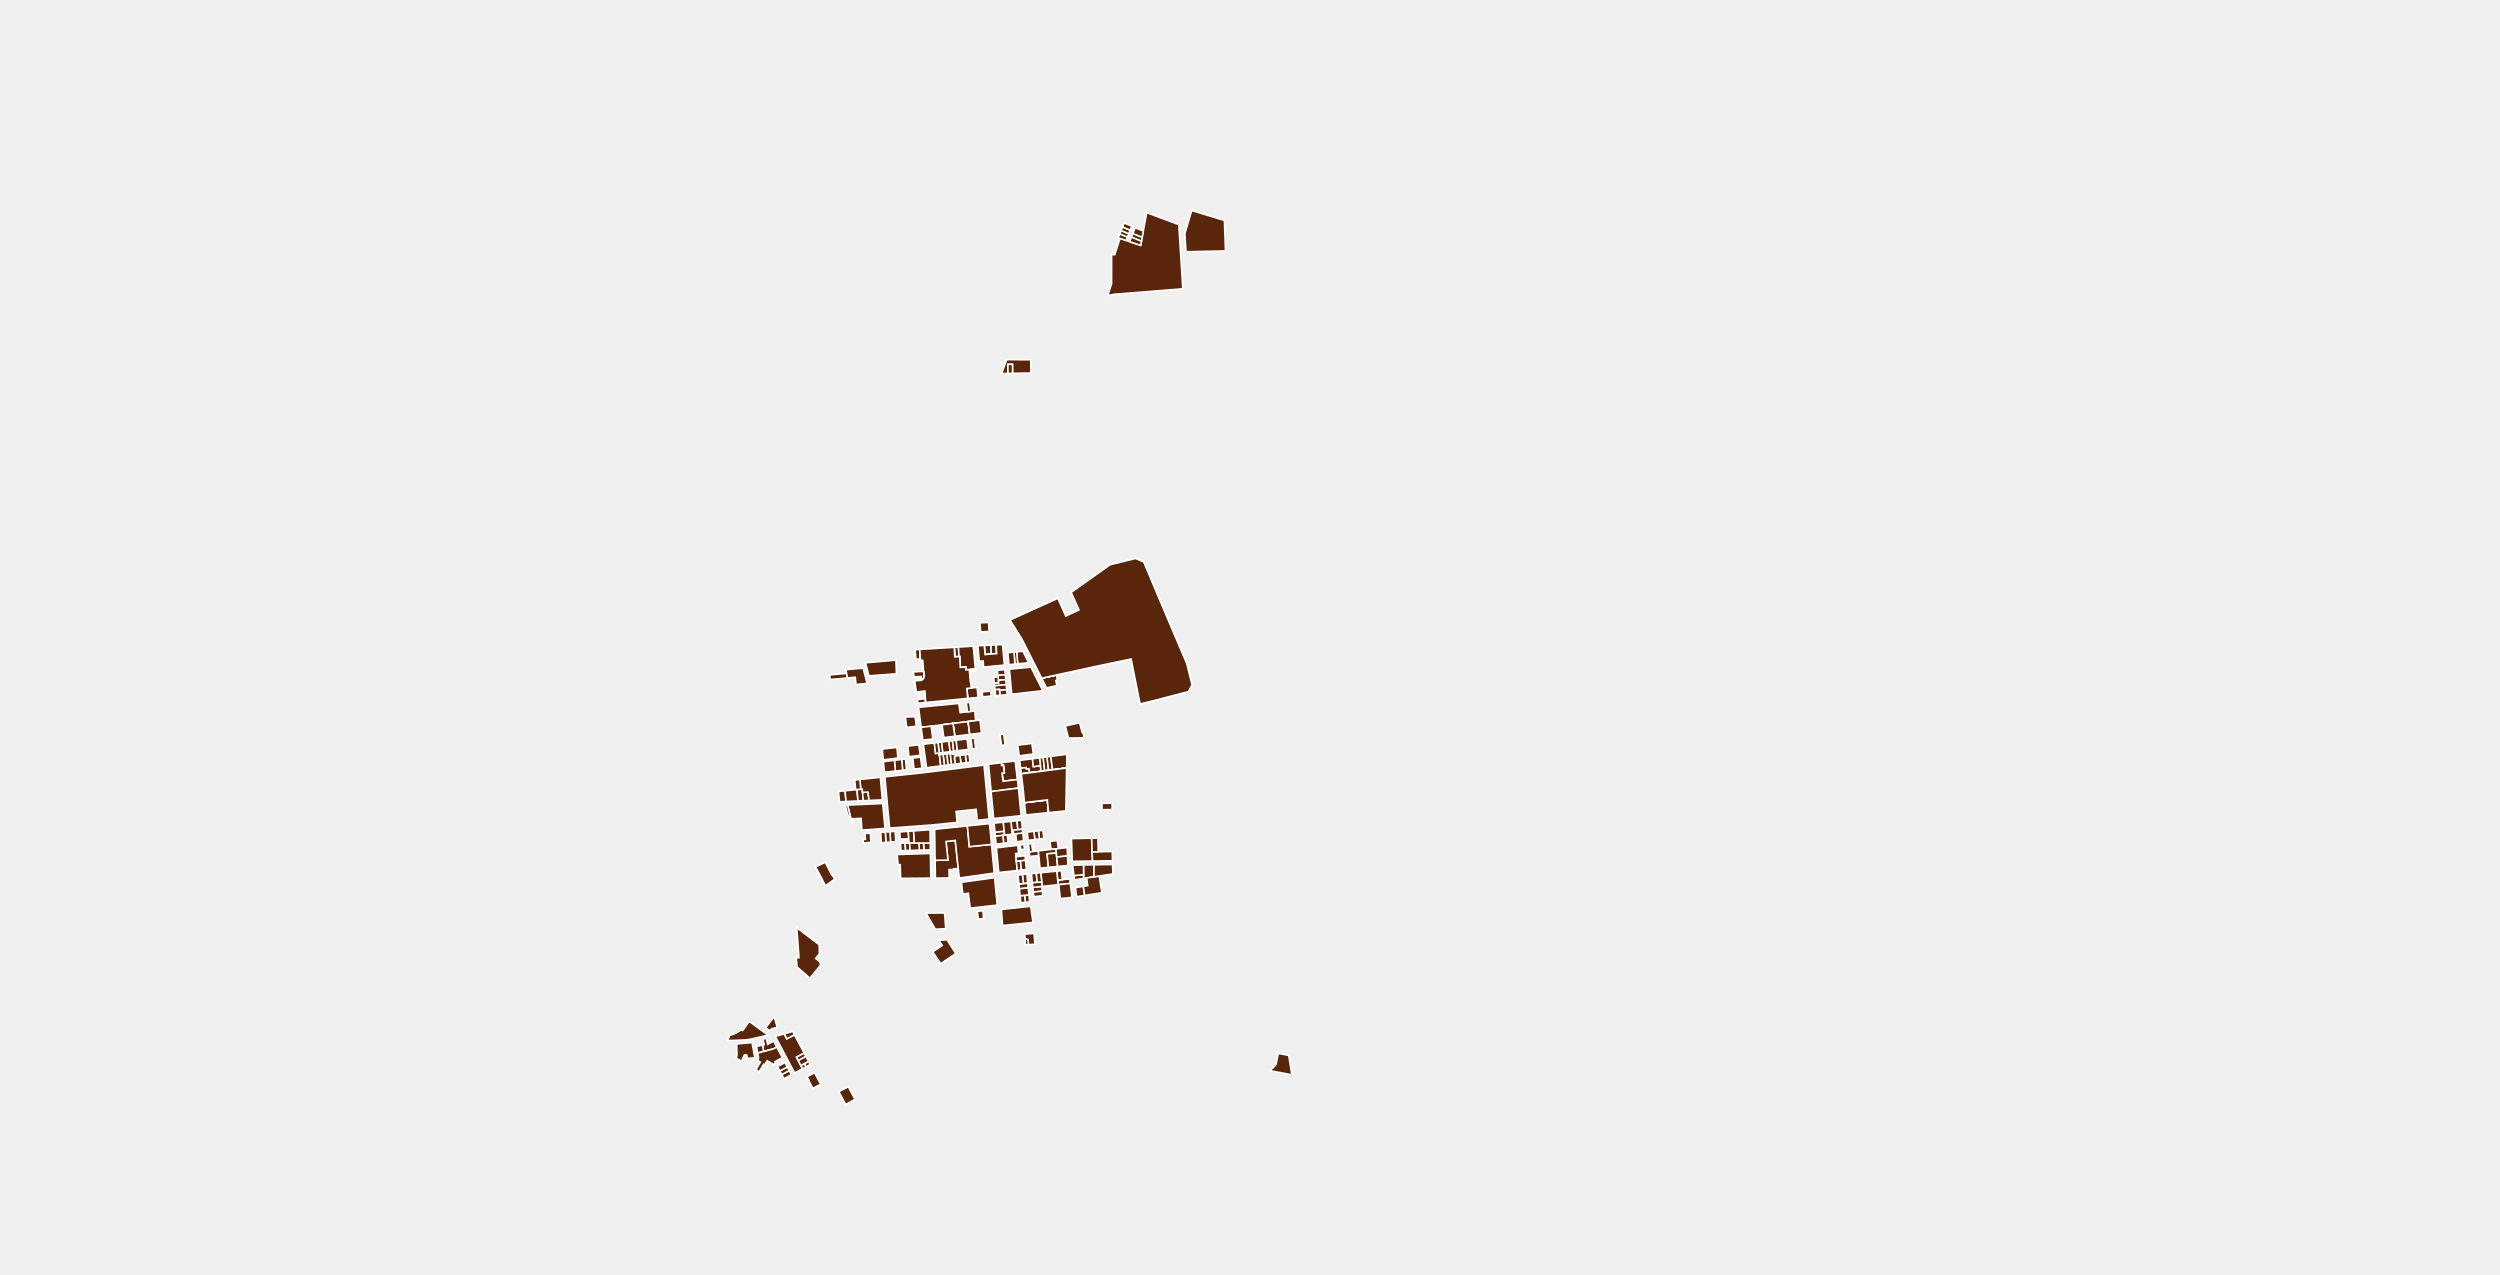
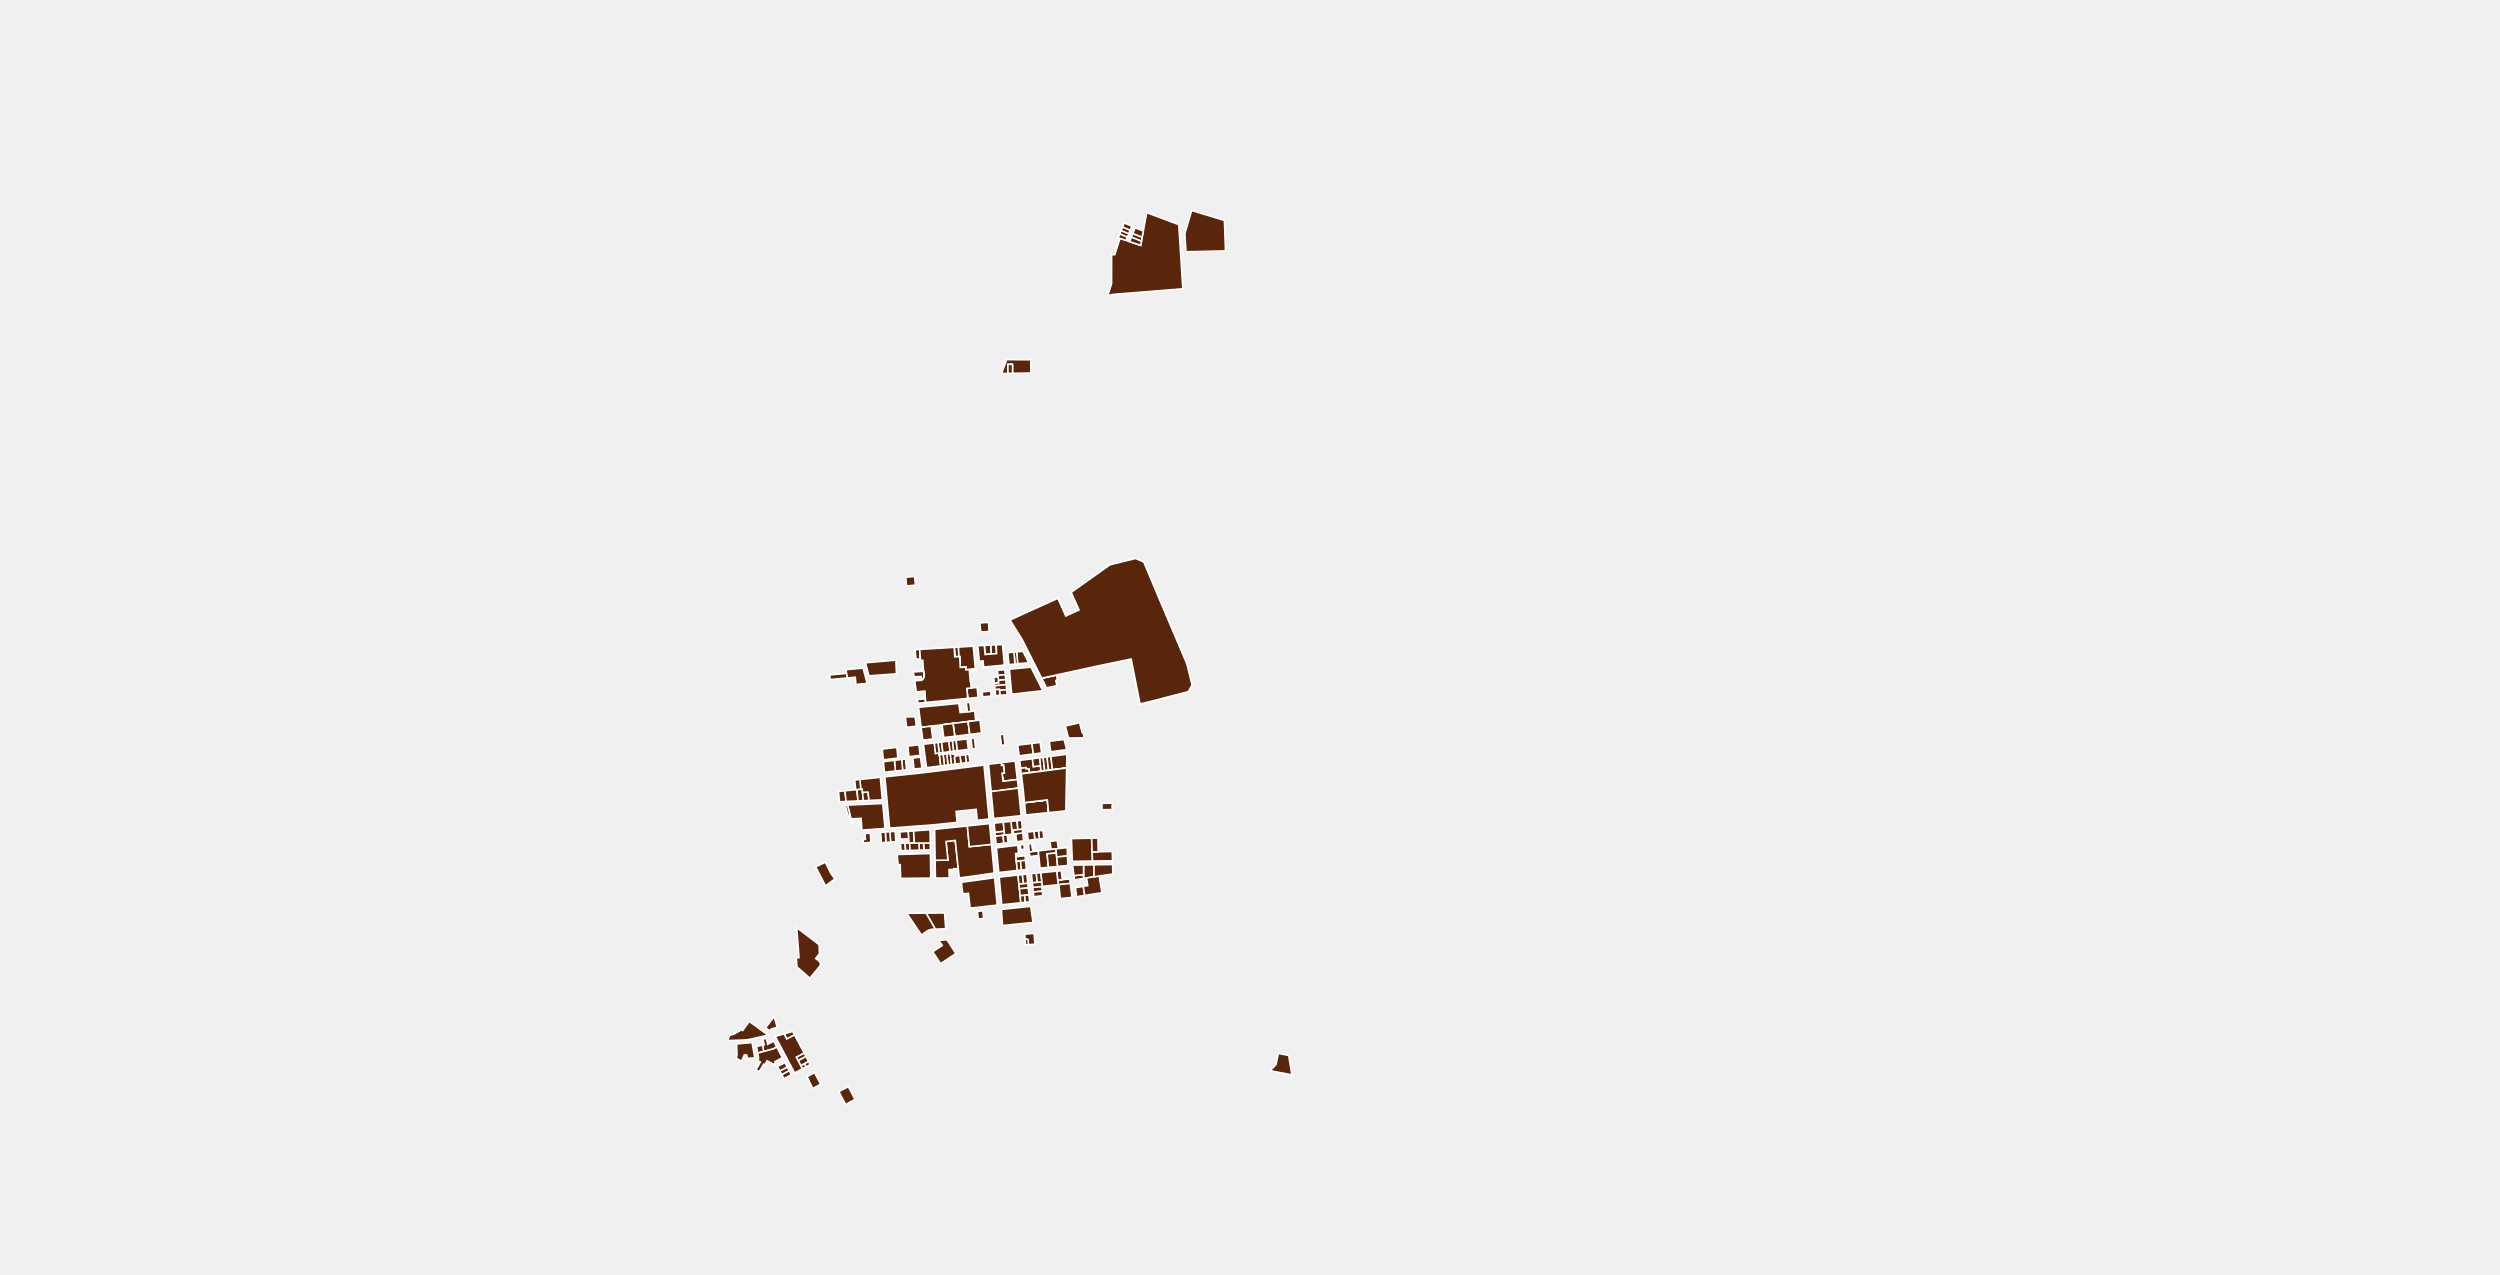
<svg xmlns="http://www.w3.org/2000/svg" viewBox="142.92 33.879 314.159 160.218">
  <g fill="#59260b" stroke="#fff" stroke-width=".2">
    <path d="m262.904 126.398-1.385.17-.185-1.379-.034-.229 1.377-.171.03.229.197 1.38Z" />
    <path d="m262.833 115.226.065 1.192.532-.025.09-.004.075 1.364.68-.051.02.359 1.194-.105.016.176-.768.071.118 1.34.04-.004.077.798-.56.054.12 1.25v.001l-5.286.51-.032-.457-.032-.464-.037-.517-1.078.124-.181-1.253-.024-.157.857-.052.097-.065.084-.08.069-.095.052-.105.033-.112.01-.063.003-.094-.04-.49-.049.002-.002-.035-.05-.69v-.002l-.052-.696-.283.015-.013-.185-.087-1.192 4.342-.263Z" />
    <path d="m263.34 143.043-.58.005.003.1-.582.005.022 1.056-1.738.014-.035-2.24 1.616-.013-.248-2.341 1.16-.141Z" />
    <path d="m264.483 137.667.247 2.609 2.784-.289.34 3.606-4.326.606h-.062l-.125-1.156-.384-3.555-1.159.141.248 2.34-1.616.014-.06-3.886 4.113-.43Z" />
    <path d="m267.514 139.987-2.784.289-.247-2.609 2.785-.29Z" />
    <path d="m288.367 108.59 3.701 8.717.64 2.61.001.009.001.011v.023l-.003.012-.002.011-.004.011-.004.011-.005.01-.404.72-.007.011-.007.01-.007.008-.008.008-.01.008-.009.006-.01.006-.01.005-.01.005-.012.003-4.737 1.228-1.28.305-.199-1.002-.202-1.022-.224-1.132-.208-1.047-.286-1.445-1.499.314-1.027.214-.543.114-.8.167-.451.095-1.336.29-1.05.23-.685.149-.62.134-1.382.302-1.85.403-2.474-4.9-1.435-2.294-.004-.007-.005-.009-.003-.01-.003-.01-.002-.01v-.03l.002-.01.003-.01.004-.01.005-.009.005-.008.006-.009.007-.007.007-.007.008-.006.009-.006.009-.005 1.845-.85 4.052-1.83.998 2.225 1.663-.764-.994-2.215.025-.012.025-.011 4.827-3.434 3.131-.776h.003l.016-.004.016-.001.016-.001h.032l.017.003.015.002.016.004.016.005.015.005.916.396.009.005.01.006.009.007.008.008.008.009.008.009.006.01.006.01.005.01 1.69 4.029Z" />
    <path d="m258.578 116.68-.561.03-.1-1.186.574-.035Z" />
    <path d="m291.049 62.109.507 8.06-5.301.428-3.38.267-.746.146.213-.666.264-.82v-.213l.001-.702.001-.694.001-.695v-.674l.002-.672.391.01.166-.516.168-.52.165-.51.163-.506.76.258.438.149 1.397.474.096-.518.09-.49.149-.8.108-.588.097-.52.221-1.194 4.029 1.505Z" />
    <path d="m293.903 60.707 1.087.329.441.134.908.274.445.135.032.915.053 1.5.05 1.413-1.132.025-1.669.035-2.162.047-.143-2.277.858-2.903Z" />
    <path d="m286.594 62.905-.149.8-1.18-.456.3-.741Z" />
    <path d="m286.445 63.706-.09.489-1.265-.517.174-.429Z" />
    <path d="m286.355 64.195-.096.518-1.397-.474.228-.561Z" />
    <path d="m284.597 63.665-.173.425-.76-.258-.225-.076.189-.466.008-.02.96.395Z" />
    <path d="m284.768 63.245-.171.42-.961-.395.17-.42.962.394Z" />
    <path d="m284.948 62.805-.18.44-.962-.395.18-.448.961.403Z" />
    <path d="m285.153 62.297-.205.508-.961-.403.2-.497.002-.004.964.396Z" />
    <path d="m272.448 79.09.004.695.006.965-2.297.043-.006-1.133h-.577l.007 1.144-.803.015.64-1.746Z" />
    <path d="m270.161 80.793-.576.01-.007-1.142h.577l.006 1.132Z" />
    <path d="m249.414 119.07-.534.05-.596.055-1.043.097-.066-.575 2.132-.197Z" />
    <path d="m251.888 119.762-1.403.13-.091-.912-.883.082-.097.009-.107-.571-.087-.47 2.16-.187Z" />
    <path d="m258.07 125.13-1.213.157-.163-1.3.12-.012 1.105-.027Z" />
    <path d="m259.246 122.153-.976.094-.067-.465 1.011-.087.032.458Z" />
    <path d="m255.512 117.114.043 1.088.013.35-.021.002-.615.045-.507.037-.342.025-.32.023-1.652.121-.432-1.633 1.203-.106.965-.085.574-.05.611-.055.47-.041Z" />
    <path d="m255.512 117.114.043 1.088.013.35-.021.002-.615.045-.507.037-.342.025-.32.023-1.652.121-.432-1.633 1.203-.106.965-.085.574-.05.611-.055.47-.041Z" />
    <path d="m265.225 115.08.264 2.876-1.193.105-.02-.36-.681.052-.076-1.364-.09.004-.066-1.2 1.862-.112Z" />
    <path d="m265.225 115.08.264 2.876-1.193.105-.02-.36-.681.052-.076-1.364-.09.004-.066-1.2 1.862-.112Z" />
    <path d="m263.43 116.393-.532.025-.065-1.192.53-.033Z" />
    <path d="m263.401 122.275.178 1.154.908-.103.445-.05.481-.056.077.867.01.117.026.23-.947.118-1.902.237-1.377.171-.557.07-.81.1-1.26.157-.03-.229-.295-2.295 5.053-.489Z" />
    <path d="m275.789 119.233-.19.176.138.62-1.3.297-.618-1.224 1.85-.403Z" />
    <path d="m255.752 129.139-1.836.224-.125-1.35 1.837-.215.124 1.34Z" />
    <path d="m258.562 128.795-1.43.175-.12-1.333 1.372-.16Z" />
    <path d="m260.33 127.239.158 1.32.388-.048.029.23.034-.004.034-.004.166 1.391-1.787.227-.218-1.626-.177-1.317 1.374-.17Z" />
    <path d="m260.33 127.239.158 1.32.388-.048.029.23.034-.004.034-.004.166 1.391-1.787.227-.218-1.626-.177-1.317 1.374-.17Z" />
    <path d="m261.403 128.447-.457.056-.157-1.32.457-.057.157 1.32Z" />
    <path d="m262.31 128.335-.907.112-.157-1.321.915-.113.15 1.322Z" />
    <path d="m262.769 128.279-.458.056-.15-1.321.45-.056.158 1.32Z" />
    <path d="m263.226 128.222-.457.057-.158-1.32.458-.057.157 1.32Z" />
    <path d="m264.612 128.052-1.386.17-.157-1.32 1.373-.169.17 1.318Z" />
    <path d="m265.534 127.938-.44.054-.076-.565.012-.001-.1-.753.427-.052.177 1.317Z" />
    <path d="m269.229 127.483-.458.057-.178-1.34.457-.061.179 1.344Z" />
    <path d="m264.819 129.658-.47.06-.129-1.001.47-.06.129 1Z" />
    <path d="m264.35 129.717-.674.086-.13-1 .674-.086.13 1Z" />
    <path d="m263.676 129.803-.724.092-.1-.769v-.015l.001-.005.004-.017.004-.017.005-.016.006-.016.006-.016.008-.015.009-.015.009-.015.01-.014.01-.013.012-.013.012-.012.013-.011.013-.011.014-.01.014-.01.015-.008h.001l.01-.005.01-.003.01-.003.01-.002.143-.018.346-.044.129 1Z" />
    <path d="m262.494 129.953-.45.057-.156-1.39.449-.055.157 1.387Z" />
    <path d="m262.045 130.01-.449.056-.165-1.39.457-.056.157 1.39Z" />
    <path d="m261.596 130.066-.457.058-.166-1.391.458-.057.165 1.39Z" />
    <path d="m258.78 130.415-1 .107-.151-1.38.963-.118Z" />
    <path d="m256.833 130.624-.476.05-.126-1.36v-.001l.48-.058.122 1.368Z" />
    <path d="m256.357 130.675-.918.098-.124-1.348.916-.112.126 1.361Z" />
    <path d="m255.44 130.773-1.38.147-.122-1.326 1.377-.169.124 1.348Z" />
    <path d="m249.236 134.595-.816.037-.127-1.286.29-.04.526-.054.127 1.343Z" />
    <path d="m250.74 134.528-1.504.067-.127-1.343.5-.05.843-.087.154-.015.135 1.427Z" />
    <path d="m251.308 133.448.105 1.049-.672.03-.135-1.427.475-.049.185-.019Z" />
    <path d="m252.124 134.465-.711.032-.105-1.049.69-.033.126 1.05Z" />
    <path d="m253.54 131.558.263 2.832-1.68.075-.125-1.05-.69.033-.042-.416-.185.02-.102-1.22 2.561-.274Z" />
    <path d="m250.606 133.1-.154.015-.126-1.213.653-.07.102 1.22Z" />
    <path d="m260.946 128.503-.035.004-.034.004-.389.048-.157-1.32.458-.057.157 1.32Z" />
    <path d="m253.845 134.851.29 3.129-2.911.214-.091-1.477-.573.026-.71.033-.424-1.726 4.419-.199Z" />
    <path d="m253.845 134.851.29 3.129-2.911.214-.091-1.477-.573.026-.71.033-.424-1.726 4.419-.199Z" />
    <path d="m266.574 130.019.64 6.781-1.494.156-.129-1.371h-.036l-1.717.182-.773.081.128 1.372-3.049.319-5.434.399-.596-6.441 5.14-.55 7.32-.928Z" />
    <path d="m270.286 138.688-.172.02-.156-1.612.764-.08.11 1.128-.59.065Z" />
    <path d="m270.486 129.507.284 2.33-1.8.223-.132-1.026.29-.036-.118-.958-.228.029-.042-.345 1.746-.217Z" />
    <path d="m268.74 129.724.042.345.228-.029.117.958-.29.036.134 1.026 1.8-.223.13 1.072-3.433.444-.324-3.43 1.596-.199Z" />
    <path d="m268.74 129.724.042.345.228-.029.117.958-.29.036.134 1.026 1.8-.223.13 1.072-3.433.444-.324-3.43 1.596-.199Z" />
    <path d="m269.155 138.827-.19.023-.968.12-.049-.519 1.16-.123Z" />
    <path d="m269.107 138.328-1.159.123-.107-1.134 1.159-.121Z" />
    <path d="m256.725 140.766-.586.018-.06-.957.566-.002.08.94Z" />
    <path d="m257.288 140.749-.563.017-.08-.941.508-.003h.071l.064.927Z" />
    <path d="m255.49 139.645-.658.05-.08-1.296.658-.049Z" />
    <path d="m254.832 139.695-.58.044-.08-1.298.58-.042Z" />
    <path d="m254.252 139.739-.576.044-.081-1.3.576-.042Z" />
    <path d="m257.12 139.304-1.073.005-.055-.885 1.07-.079Z" />
    <path d="M257.224 139.822h-.07l-.033-.518-.06-.959.667-.049.095 1.523Z" />
    <path d="m259.834 140.671-.807.025-.06-.882.853-.004Z" />
    <path d="m259.027 140.696-.58.018-.062-.897.582-.003.06.882Z" />
    <path d="m258.446 140.714-1.158.035-.064-.927.599-.003.562-.002.061.896Z" />
    <path d="m269.495 138.785-.34.042-.048-.499-.107-1.132.958-.1.156 1.613-.112.014Z" />
    <path d="m271.546 139.544-.886.107-.097-.997.886-.11Z" />
    <path d="m269.062 139.842-.972.117-.093-.99.968-.119.097.992Z" />
    <path d="m269.591 139.779-.53.063-.096-.992.19-.023.34-.042.096.994Z" />
    <path d="m271.404 138.081-.573.063-.11-1.128.574-.06Z" />
    <path d="m271.449 138.545-.886.109-.277.034-.043-.479.588-.065.573-.063Z" />
    <path d="m263.2 128.846-.142.018-.01.002-.01.003-.01.003-.01.005h-.001l-.015.009-.014.009-.014.01-.013.01-.013.012-.012.012-.012.013-.01.013-.01.014-.01.015-.008.015-.008.015-.006.016-.006.016-.005.016-.004.017-.004.017v.02l.1.768-.46.059-.156-1.388.033-.004.034-.004Z" />
    <path d="m259.84 141.134.048 3.094-3.79.03-.054-1.726h-.264l-.122-1.27 4.182-.128Z" />
    <path d="m267.514 139.987-2.784.289-.247-2.609 2.785-.29Z" />
    <path d="m267.514 139.987-2.784.289-.247-2.609 2.785-.29Z" />
    <path d="m267.514 139.987-2.784.289-.247-2.609 2.785-.29Z" />
    <path d="m263.34 143.043-.58.005.003.1-.582.005.022 1.056-1.738.014-.035-2.24 1.616-.013-.248-2.341 1.16-.141Z" />
    <path d="m263.34 143.043-.58.005.003.1-.582.005.022 1.056-1.738.014-.035-2.24 1.616-.013-.248-2.341 1.16-.141Z" />
    <path d="m259.82 139.81-.853.004-.582.003-.562.002-.095-1.523 2.066-.152Z" />
    <path d="m271.24 136.38-3.453.36-.32-3.387 3.434-.444.003.022.002.022Z" />
    <path d="m266.6 113.263-.442.02-.105-1.131 1.097-.053.06 1.135Z" />
    <path d="m273.967 120.674-3.91.44-.292-3.14 2.708-.258Z" />
    <path d="m272.659 129.228.121.992.88-.114.08.699-1.481.193-.063-.515-.32.041-.023-.186-.674.088-.121-.99 1.601-.208Z" />
    <path d="m272.659 129.228.121.992.88-.114.08.699-1.481.193-.063-.515-.32.041-.023-.186-.674.088-.121-.99 1.601-.208Z" />
    <path d="m274.198 130.745-.458.06-.08-.7-.112-.993.457-.06v.001Z" />
    <path d="m274.683 130.682-.485.063-.193-1.692.486-.063Z" />
    <path d="m275.17 130.619-.487.063-.192-1.692.486-.064Z" />
    <path d="m276.959 130.386-1.79.233-.192-1.692 2.013-.263Z" />
    <path d="m274.689 135.996-2.88.293-.15-1.552 1.222-.146 1.652-.197.156 1.602Z" />
    <path d="m274.095 139.238-.558.067-.122-1.021.558-.066.122 1.02Z" />
    <path d="m273.537 139.305-.574.07v-.001l-.122-1.023.307-.036.267-.031.122 1.021Z" />
    <path d="m272.596 139.884.06.503.007-.001.059.5-.46.057-.099-1.007.433-.052Z" />
    <path d="m272.805 139.86.118 1.002-.201.025-.06-.501h-.007l-.059-.502.209-.025Z" />
    <path d="m275.608 140.552-.608.07-.132-1.01.913-.11.133 1.016Z" />
    <path d="m273.455 141.374-1.136.14-.056-.57.459-.057.2-.025.469-.057Z" />
    <path d="m275.66 141.067-1.158.112.167 1.693-1.056.102-.102-1.036-.056-.564-.064-.57.684-.077.463-.053.462-.052.608-.07Z" />
    <path d="m275.709 141.572.118 1.189-1.158.112-.167-1.694 1.157-.112Z" />
    <path d="m280.166 140.932.044 1.148-2.541.037-.108-2.856 2.54-.051Z" />
    <path d="m282.694 140.882.025 1.162-2.51.037-.043-1.149.762-.015.6-.012 1.166-.023Z" />
    <path d="m277.067 141.441-1.358.131-.05-.505-.05-.515.305-.034 1.112-.127Z" />
    <path d="m272.963 139.374-.845.102-.1-1.029.823-.096.122 1.023Z" />
    <path d="m268.16 116.012-.69.056-.057-1.119.69-.032Z" />
    <path d="m267.47 116.068-.76.062-.104-1.142.807-.039Z" />
    <path d="m277.112 142.637-1.285.124-.118-1.189 1.357-.13Z" />
    <path d="m273.66 130.106-.88.114-.121-.992.889-.116Z" />
    <path d="m271.876 130.524.32-.041.063.515-.995.13-.085-.702.674-.088Z" />
    <path d="m272.076 144.875-.548.057-.13-1.152.56-.062Z" />
    <path d="m266.39 149.314-.54.045-.108-.958.682-.06.108.961Z" />
    <path d="m263.034 153.704-1.912 1.27-1-1.489 1.206-.802-.27-.393-.177-.255 1.05-.057 1.103 1.726Z" />
    <path d="m272.978 152.527-.822.06-.05-.613-.194-.09-.174.016-.043-.628.265-.023.505-.045.398-.036Z" />
    <path d="m261.763 150.586-1.312.054-1.156-2.014 2.32-.02.148 1.98Z" />
    <path d="m277.417 144.895-1.45.153-.066.007-.064-.571.582-.06.926-.097Z" />
    <path d="m273.267 144.751-.618.064-.117-1.155.611-.06Z" />
    <path d="m273.896 145.861-1.128.12-.06-.59 1.12-.118Z" />
    <path d="m273.963 146.436-1.137.12-.058-.576 1.128-.119Z" />
    <path d="m277.637 146.643-1.467.155-.203-1.75 1.45-.153Z" />
    <path d="m272.105 151.974.05.613-.367.027-.05-.714.174-.017Z" />
    <path d="m273.916 145.264-.088.009-1.12.118-.059-.575.618-.065.583-.06Z" />
    <path d="m273.85 144.69-.583.061-.124-1.15.574-.056Z" />
    <path d="m276.419 144.424-.582.06-.126-1.13.583-.057Z" />
    <path d="m271.528 144.932-.566.059-.118-1.15.554-.062Z" />
    <path d="m267.909 144.17.324 3.446-3.392.38-.231-1.87-.7.093-.18-1.464 4.178-.585Z" />
    <path d="m267.909 144.17.324 3.446-3.392.38-.231-1.87-.7.093-.18-1.464 4.178-.585Z" />
    <path d="m274.516 145.2-.6.064-.066-.573-.133-1.146 1.994-.192.126 1.131.064.57-.622.066Z" />
    <path d="m272.732 149.795-3.828.39-.145-2.025 3.683-.388Z" />
    <path d="m304.865 166.51.396 2.438-2.726-.521.73-.772.295-1.4Z" />
    <path d="m279.465 144.206-.38.058v-1.69l1.31-.021-.002 1.51Z" />
    <path d="m279.085 144.264-1.145.175-.066-.526 1.21-.125Z" />
    <path d="m279.226 146.401-1.018.162-.143-1.134.983-.168.178 1.14Z" />
    <path d="m281.386 146.058-2.16.343-.178-1.14.559-.096-.142-.96.928-.141.66-.101.333 2.095Z" />
    <path d="m279.085 143.788-1.21.125-.166-1.316 1.376-.023Z" />
    <path d="m282.765 143.655.004.023.003.022-1.164.178-.555.085-.66.1.001-1.51 2.338-.038Z" />
    <path d="m239.221 164.36.168.75.744-.408.403.762-.43.228-1.232.328-.125-.801.207-.042-.164-.717.43-.1Z" />
    <path d="m237.423 164.893.353 1.907-.327.067-.001-.038-.607.052-.094-.438h-.285l-.366.793-.663-.391.099-.408-.038-1.373 1.928-.17Z" />
    <path d="m238.874 166.02-.737.196-.156-.842.315-.064.453-.091Z" />
    <path d="m242.367 168.927-.938.509-.274-.517.938-.509Z" />
    <path d="m242.094 168.41-.939.509-.24-.455.938-.509Z" />
    <path d="m241.853 167.955-.938.509-.294-.556.941-.503Z" />
    <path d="m241.482 163.794.3.625.976-.508 1.223 2.309-.973.51.223.422.33.623.212.4v.001l-1 .531-2.435-4.605.349-.08.795-.228Z" />
    <path d="m244.674 167.53-.041.19-.432.229-.214-.403.542-.29Z" />
    <path d="M242.759 163.91v.001l-.977.508-.3-.625 1.055-.302Z" />
    <path d="m244.201 166.636-.97.516-.223-.421.972-.51v-.001h.001Z" />
    <path d="m160.357 263.02-.712 1.296-5.46-.962-.427-2.178Z" />
    <path d="m161.048 261.76-.69 1.26-6.6-1.844-.279-1.42v-.005l-.002-.01v-.011l.001-.01.002-.01.002-.01.004-.01.004-.01.005-.009.006-.008.007-.008.007-.007.008-.007.009-.006.009-.005.01-.004.009-.003.01-.003.296-.059.04-.008.042-.01.008-.002.033-.008.04-.012.04-.012.04-.013.04-.014.04-.015.038-.016.04-.016.037-.018.038-.018.038-.02.037-.019.037-.02.036-.022.035-.023.036-.023.034-.024.035-.024.033-.026.033-.026.033-.027.016-.013.016-.014.03-.028.032-.03.027-.026Z" />
    <path d="m288.367 108.59 3.701 8.717.64 2.61.001.009.001.011v.023l-.003.012-.002.011-.004.011-.004.011-.005.01-.404.72-.007.011-.007.01-.007.008-.008.008-.01.008-.009.006-.01.006-.01.005-.01.005-.012.003-4.737 1.228-1.28.305-.199-1.002-.202-1.022-.224-1.132-.208-1.047-.286-1.445-1.499.314-1.027.214-.543.114-.8.167-.451.095-1.336.29-1.05.23-.685.149-.62.134-1.382.302-1.85.403-2.474-4.9-1.435-2.294-.004-.007-.005-.009-.003-.01-.003-.01-.002-.01v-.03l.002-.01.003-.01.004-.01.005-.009.005-.008.006-.009.007-.007.007-.007.008-.006.009-.006.009-.005 1.845-.85 4.052-1.83.998 2.225 1.663-.764-.994-2.215.025-.012.025-.011 4.827-3.434 3.131-.776h.003l.016-.004.016-.001.016-.001h.032l.017.003.015.002.016.004.016.005.015.005.916.396.009.005.01.006.009.007.008.008.008.009.008.009.006.01.006.01.005.01 1.69 4.029Z" />
    <path d="m288.367 108.59 3.701 8.717.64 2.61.001.009.001.011v.023l-.003.012-.002.011-.004.011-.004.011-.005.01-.404.72-.007.011-.007.01-.007.008-.008.008-.01.008-.009.006-.01.006-.01.005-.01.005-.012.003-4.737 1.228-1.28.305-.199-1.002-.202-1.022-.224-1.132-.208-1.047-.286-1.445-1.499.314-1.027.214-.543.114-.8.167-.451.095-1.336.29-1.05.23-.685.149-.62.134-1.382.302-1.85.403-2.474-4.9-1.435-2.294-.004-.007-.005-.009-.003-.01-.003-.01-.002-.01v-.03l.002-.01.003-.01.004-.01.005-.009.005-.008.006-.009.007-.007.007-.007.008-.006.009-.006.009-.005 1.845-.85 4.052-1.83.998 2.225 1.663-.764-.994-2.215.025-.012.025-.011 4.827-3.434 3.131-.776h.003l.016-.004.016-.001.016-.001h.032l.017.003.015.002.016.004.016.005.015.005.916.396.009.005.01.006.009.007.008.008.008.009.008.009.006.01.006.01.005.01 1.69 4.029Z" />
    <path d="m252.364 139.716-.92.104-.095-.436.323-.024-.026-.475-.056-.003-.01-.25.704-.052Z" />
    <path d="m264.394 126.214-1.49.184-.197-1.38-.03-.23 1.902-.236.025.23.109.821.075.563-.182.022-.03.004Z" />
    <path d="m264.813 126.163-.025.003-.075-.563-.11-.821-.024-.23.947-.118.557-.07.012.232.05.423.112.954v.006l-.603.08-.84.104Z" />
    <path d="m268.997 115.945.14 1.508-2.61.25-.071-.772-.478.046-.072-.782-.107-1.17.807-.038.105 1.143.76-.062.69-.056-.058-1.095.794-.038Z" />
    <path d="m238.277 163.108.484.354.674.493-.551.128-.509.117-.595.138-.438.102-.02.004-.05.01-.023.005-.074.014-.074.014-.075.012-.037.006-.037.005-.075.011-.074.01-.075.008-.075.008-.075.007-.038.003-.037.003-.075.005-.076.004-.075.003-1.92.07.236-.645.544-.16.973-.558.139.1.825-1.15.233.17.97.709Z" />
    <path d="m258.719 119.376-.031-.483-.901.037-.005-.03-.005-.037-.083-.546 1.282-.078.002.035.05-.002.039.49-.004.094-.01.063-.032.112-.052.105-.069.094-.084.081Z" />
    <path d="m262.833 115.226.065 1.192.532-.025.09-.004.075 1.364.68-.051.02.359 1.194-.105.016.176-.768.071.118 1.34.04-.004.077.798-.56.054.12 1.25v.001l-5.286.51-.032-.457-.032-.464-.037-.517-1.078.124-.181-1.253-.024-.157.857-.052.097-.065.084-.08.069-.095.052-.105.033-.112.01-.063.003-.094-.04-.49-.049.002-.002-.035-.05-.69v-.002l-.052-.696-.283.015-.013-.185-.087-1.192 4.342-.263Z" />
    <path d="m241.236 166.788-.938.509.05.093-.15.268-.878-.475-.291.496-.14-.071-.56.944-.409-.241.55-.974-.336-.196.082-.145.023-.226-.102-.554.737-.196 1.232-.328.43-.227Z" />
    <path d="m247.835 144.33-1.176.858-1.199-2.29-.047-.09 1.219-.572.736 1.464Z" />
    <path d="m247.835 144.33-1.176.858-1.199-2.29-.047-.09 1.219-.572.736 1.464Z" />
    <path d="m245.842 152.581.026.515.03.621v.001l-.327.418-.151.193.026.02.503.39.086.418.002.01v.002l-.001.001-1.144 1.39-.001.001-.196.239-1.62-1.413-.085-1.076v-.005l.01-.029.01-.029.313-.021-.017-.244-.034-.466-.053-.715-.172-2.34 2.792 2.117.003.002Z" />
    <path d="m244.2 167.949-.427.227-.213-.401.427-.23.214.404Z" />
    <path d="m276.959 130.386-.1 5.389-2.17.22-.156-1.601-1.652.197-1.222.146-.057-.584-.117-1.21-.003-.026-.003-.027-.215-1.763.995-.13 1.481-.192.458-.06.485-.063.486-.063 1.79-.233Z" />
    <path d="m276.959 130.386-.1 5.389-2.17.22-.156-1.601-1.652.197-1.222.146-.057-.584-.117-1.21-.003-.026-.003-.027-.215-1.763.995-.13 1.481-.192.458-.06.485-.063.486-.063 1.79-.233Z" />
    <path d="m270.182 143.33-1.755.193-.293-3.103 2.686-.323.094.999-.37.045.04.4.057.576.114 1.15v.001Z" />
    <path d="m270.182 143.33-1.755.193-.293-3.103 2.686-.323.094.999-.37.045.04.4.057.576.114 1.15v.001Z" />
    <path d="m260.146 126.737-1.258.154-.185-1.374-.03-.23 1.26-.157.028.23.185 1.376Z" />
    <path d="m264.932 123.275-.445.05-.138-1.142.443-.043Z" />
    <path d="m265.83 121.517-1.297.125-.12-1.25.559-.055.738-.072Z" />
    <path d="m265.225 115.08.264 2.876-1.193.105-.02-.36-.681.052-.076-1.364-.09.004-.066-1.2 1.862-.112Z" />
    <path d="m247.835 144.33-1.176.858-1.199-2.29-.047-.09 1.219-.572.736 1.464Z" />
    <path d="m247.835 144.33-1.176.858-1.199-2.29-.047-.09 1.219-.572.736 1.464Z" />
    <path d="M271.65 140.596h-.001l-.46.055-.06-.59.462-.056Z" />
    <path d="m272.193 117.161-1.386.133-.127-1.5.785-.073Z" />
    <path d="m270.807 117.294-.346.033-.122-1.5.341-.033.127 1.5Z" />
    <path d="m270.461 117.327-.75.072-.14-1.5.768-.073.122 1.5Z" />
    <path d="m267.48 121.352-1.078.094-.06-.624 1.071-.093.067.623Z" />
    <path d="m272.77 128.63-1.78.232-.177-1.34 1.78-.22.177 1.328Z" />
    <path d="m272.313 147.204-.548.058-.093-.876.552-.058Z" />
    <path d="m272.135 145.451-1.111.117-.062-.577.566-.059.548-.057Z" />
    <path d="m272.135 145.451-1.111.117-.062-.577.566-.059.548-.057Z" />
    <path d="m272.135 145.451-1.111.117-.062-.577.566-.059.548-.057Z" />
    <path d="m271.765 147.262-.562.059-.089-.876.558-.059.093.875Z" />
    <path d="m272.224 146.328-.552.058-.558.059-.03-.296-.06-.58 1.11-.118Z" />
    <path d="m245.842 152.581.026.515.03.621v.001l-.327.418-.151.193.026.02.503.39.086.418.002.01v.002l-.001.001-1.144 1.39-.001.001-.196.239-1.62-1.413-.085-1.076v-.005l.01-.029.01-.029.313-.021-.017-.244-.034-.466-.053-.715-.172-2.34 2.792 2.117.003.002Z" />
    <path d="m240.219 161.682.376 1.296-.69.178-.257.25-.525-.379 1.082-1.39v-.001l.007.023.007.022Z" />
    <path d="m241.236 166.788-.938.509.05.093-.15.268-.878-.475-.291.496-.14-.071-.56.944-.409-.241.55-.974-.336-.196.082-.145.023-.226-.102-.554.737-.196 1.232-.328.43-.227Z" />
    <path d="m244.529 167.255-.542.29-.427.23-.329-.623.97-.515Z" />
    <path d="m246.046 170.121-.983.527-.27-.51-.249-.469.035-.018-.246-.466.948-.508Z" />
    <path d="m246.046 170.121-.983.527-.27-.51-.249-.469.035-.018-.246-.466.948-.508Z" />
    <path d="m249.86 171.073.506.956-1.188.638-.847-1.602 1.188-.637Z" />
    <path d="m264.813 126.163-.025.003-.075-.563-.11-.821-.024-.23.947-.118.557-.07.012.232.05.423.112.954v.006l-.603.08-.84.104Z" />
    <path d="m268.997 115.945.14 1.508-2.61.25-.071-.772-.478.046-.072-.782-.107-1.17.807-.038.105 1.143.76-.062.69-.056-.058-1.095.794-.038Z" />
    <path d="m269.25 118.663-.927.088-.066-.632.934-.09Z" />
    <path d="m268.52 120.633.064.623-.546.047-.08-.756.548-.042Z" />
    <path d="m249.85 136.776.106.315.255-.01-.005.151-.066.03-.209.091-.085-.193-.113-.258-.098-.242-.108-.267-.109-.268-.016-.041-.254-.955.278-.079Z" />
    <path d="m280.928 140.917-.762.015-.065-1.722.79-.016Z" />
    <path d="m279.113 126.598-1.927.024-.39-1.51 1.792-.41.3 1.163.218.32Z" />
    <path d="m282.681 135.611-1.28.021-.009-.802 1.28-.02Z" />
    <path d="m262.904 126.398-1.385.17-.185-1.379-.034-.229 1.377-.171.03.229.197 1.38Z" />
    <path d="m262.833 115.226.065 1.192.532-.025.09-.004.075 1.364.68-.051.02.359 1.194-.105.016.176-.768.071.118 1.34.04-.004.077.798-.56.054.12 1.25v.001l-5.286.51-.032-.457-.032-.464-.037-.517-1.078.124-.181-1.253-.024-.157.857-.052.097-.065.084-.08.069-.095.052-.105.033-.112.01-.063.003-.094-.04-.49-.049.002-.002-.035-.05-.69v-.002l-.052-.696-.283.015-.013-.185-.087-1.192 4.342-.263Z" />
    <path d="m263.34 143.043-.58.005.003.1-.582.005.022 1.056-1.738.014-.035-2.24 1.616-.013-.248-2.341 1.16-.141Z" />
    <path d="m264.483 137.667.247 2.609 2.784-.289.34 3.606-4.326.606h-.062l-.125-1.156-.384-3.555-1.159.141.248 2.34-1.616.014-.06-3.886 4.113-.43Z" />
    <path d="m267.514 139.987-2.784.289-.247-2.609 2.785-.29Z" />
    <path d="m288.367 108.59 3.701 8.717.64 2.61.001.009.001.011v.023l-.003.012-.002.011-.004.011-.004.011-.005.01-.404.72-.007.011-.007.01-.007.008-.008.008-.01.008-.009.006-.01.006-.01.005-.01.005-.012.003-4.737 1.228-1.28.305-.199-1.002-.202-1.022-.224-1.132-.208-1.047-.286-1.445-1.499.314-1.027.214-.543.114-.8.167-.451.095-1.336.29-1.05.23-.685.149-.62.134-1.382.302-1.85.403-2.474-4.9-1.435-2.294-.004-.007-.005-.009-.003-.01-.003-.01-.002-.01v-.03l.002-.01.003-.01.004-.01.005-.009.005-.008.006-.009.007-.007.007-.007.008-.006.009-.006.009-.005 1.845-.85 4.052-1.83.998 2.225 1.663-.764-.994-2.215.025-.012.025-.011 4.827-3.434 3.131-.776h.003l.016-.004.016-.001.016-.001h.032l.017.003.015.002.016.004.016.005.015.005.916.396.009.005.01.006.009.007.008.008.008.009.008.009.006.01.006.01.005.01 1.69 4.029Z" />
    <path d="m270.182 143.33-1.755.193-.293-3.103 2.686-.323.094.999-.37.045.04.4.057.576.114 1.15v.001Z" />
    <path d="m276.959 130.386-.1 5.389-2.17.22-.156-1.601-1.652.197-1.222.146-.057-.584-.117-1.21-.003-.026-.003-.027-.215-1.763.995-.13 1.481-.192.458-.06.485-.063.486-.063 1.79-.233Z" />
    <path d="m262.904 126.398-1.385.17-.185-1.379-.034-.229 1.377-.171.03.229.197 1.38Z" />
    <path d="m262.833 115.226.065 1.192.532-.025.09-.004.075 1.364.68-.051.02.359 1.194-.105.016.176-.768.071.118 1.34.04-.004.077.798-.56.054.12 1.25v.001l-5.286.51-.032-.457-.032-.464-.037-.517-1.078.124-.181-1.253-.024-.157.857-.052.097-.065.084-.08.069-.095.052-.105.033-.112.01-.063.003-.094-.04-.49-.049.002-.002-.035-.05-.69v-.002l-.052-.696-.283.015-.013-.185-.087-1.192 4.342-.263Z" />
    <path d="m263.34 143.043-.58.005.003.1-.582.005.022 1.056-1.738.014-.035-2.24 1.616-.013-.248-2.341 1.16-.141Z" />
    <path d="m264.483 137.667.247 2.609 2.784-.289.34 3.606-4.326.606h-.062l-.125-1.156-.384-3.555-1.159.141.248 2.34-1.616.014-.06-3.886 4.113-.43Z" />
    <path d="m267.514 139.987-2.784.289-.247-2.609 2.785-.29Z" />
    <path d="m288.367 108.59 3.701 8.717.64 2.61.001.009.001.011v.023l-.003.012-.002.011-.004.011-.004.011-.005.01-.404.72-.007.011-.007.01-.007.008-.008.008-.01.008-.009.006-.01.006-.01.005-.01.005-.012.003-4.737 1.228-1.28.305-.199-1.002-.202-1.022-.224-1.132-.208-1.047-.286-1.445-1.499.314-1.027.214-.543.114-.8.167-.451.095-1.336.29-1.05.23-.685.149-.62.134-1.382.302-1.85.403-2.474-4.9-1.435-2.294-.004-.007-.005-.009-.003-.01-.003-.01-.002-.01v-.03l.002-.01.003-.01.004-.01.005-.009.005-.008.006-.009.007-.007.007-.007.008-.006.009-.006.009-.005 1.845-.85 4.052-1.83.998 2.225 1.663-.764-.994-2.215.025-.012.025-.011 4.827-3.434 3.131-.776h.003l.016-.004.016-.001.016-.001h.032l.017.003.015.002.016.004.016.005.015.005.916.396.009.005.01.006.009.007.008.008.008.009.008.009.006.01.006.01.005.01 1.69 4.029Z" />
    <path d="m270.182 143.33-1.755.193-.293-3.103 2.686-.323.094.999-.37.045.04.4.057.576.114 1.15v.001Z" />
    <path d="m276.959 130.386-.1 5.389-2.17.22-.156-1.601-1.652.197-1.222.146-.057-.584-.117-1.21-.003-.026-.003-.027-.215-1.763.995-.13 1.481-.192.458-.06.485-.063.486-.063 1.79-.233Z" />
    <path d="m269.25 118.663-.927.088-.066-.632.934-.09Z" />
    <path d="m269.308 119.287-.92.088-.046-.44-.019-.184.926-.088Z" />
    <path d="m268.388 119.375.034.323-.55.042-.08-.752.55-.052Z" />
    <path d="m269.366 119.915-1.46.14-.034-.315.55-.042-.034-.323.92-.088Z" />
    <path d="m269.426 120.554-.907.079-.013-.128-.548.042-.052-.492 1.46-.14Z" />
    <path d="m269.484 121.178-.9.078-.065-.623.907-.079Z" />
    <path d="m268.52 120.633.064.623-.546.047-.08-.756.548-.042Z" />
    <path d="m271.787 141.991-.63.07-.516.056-.057-.576 1.146-.125Z" />
    <path d="m271.27 143.212-.515.056-.114-1.151.516-.057.114 1.151Z" />
    <path d="m271.901 143.143-.63.069-.114-1.152.63-.069Z" />
+     <path d="m257.373 107.46-.54.042-.09-1.093 1.12-.082.09 1.09Z" />
+     <path d="m272.77 128.63-1.78.232-.177-1.34 1.78-.22.177 1.328Z" />
+     <path d="m273.811 128.495-1.04.135h-.001l-.177-1.328 1.042-.128.176 1.32Z" />
+     <path d="m276.968 128.084-2.014.262-.174-1.313 1.858-.228Z" />
+     <path d="m260.45 150.64-.37.016-.04.005-.039.006-.04.006-.039.008-.039.009-.039.01-.02.005-.019.005-.038.01-.038.013-.038.013-.038.014-.037.015-.037.015-.036.017-.036.017-.036.018-.035.02-.03.016-.702.495-1.828-2.724 2.42-.023 1.155 2.014Z" />
+     <path d="m270.962 144.99.062.578.06.58.03.297.089.876-2.396.252-.326-3.474 2.363-.259Z" />
+     <path d="m271.528 144.932-.566.059-.118-1.15.554-.062Z" />
+     <path d="m272.076 144.875-.548.057-.13-1.152.56-.062Z" />
+     <path d="m272.135 145.451-1.111.117-.062-.577.566-.059.548-.057Z" />
+     <path d="m272.224 146.328-.552.058-.558.059-.03-.296-.06-.58 1.11-.118Z" />
+     <path d="m271.765 147.262-.562.059-.089-.876.558-.059.093.875Z" />
+     <path d="m272.313 147.204-.548.058-.093-.876.552-.058Z" />
  </g>
</svg>
